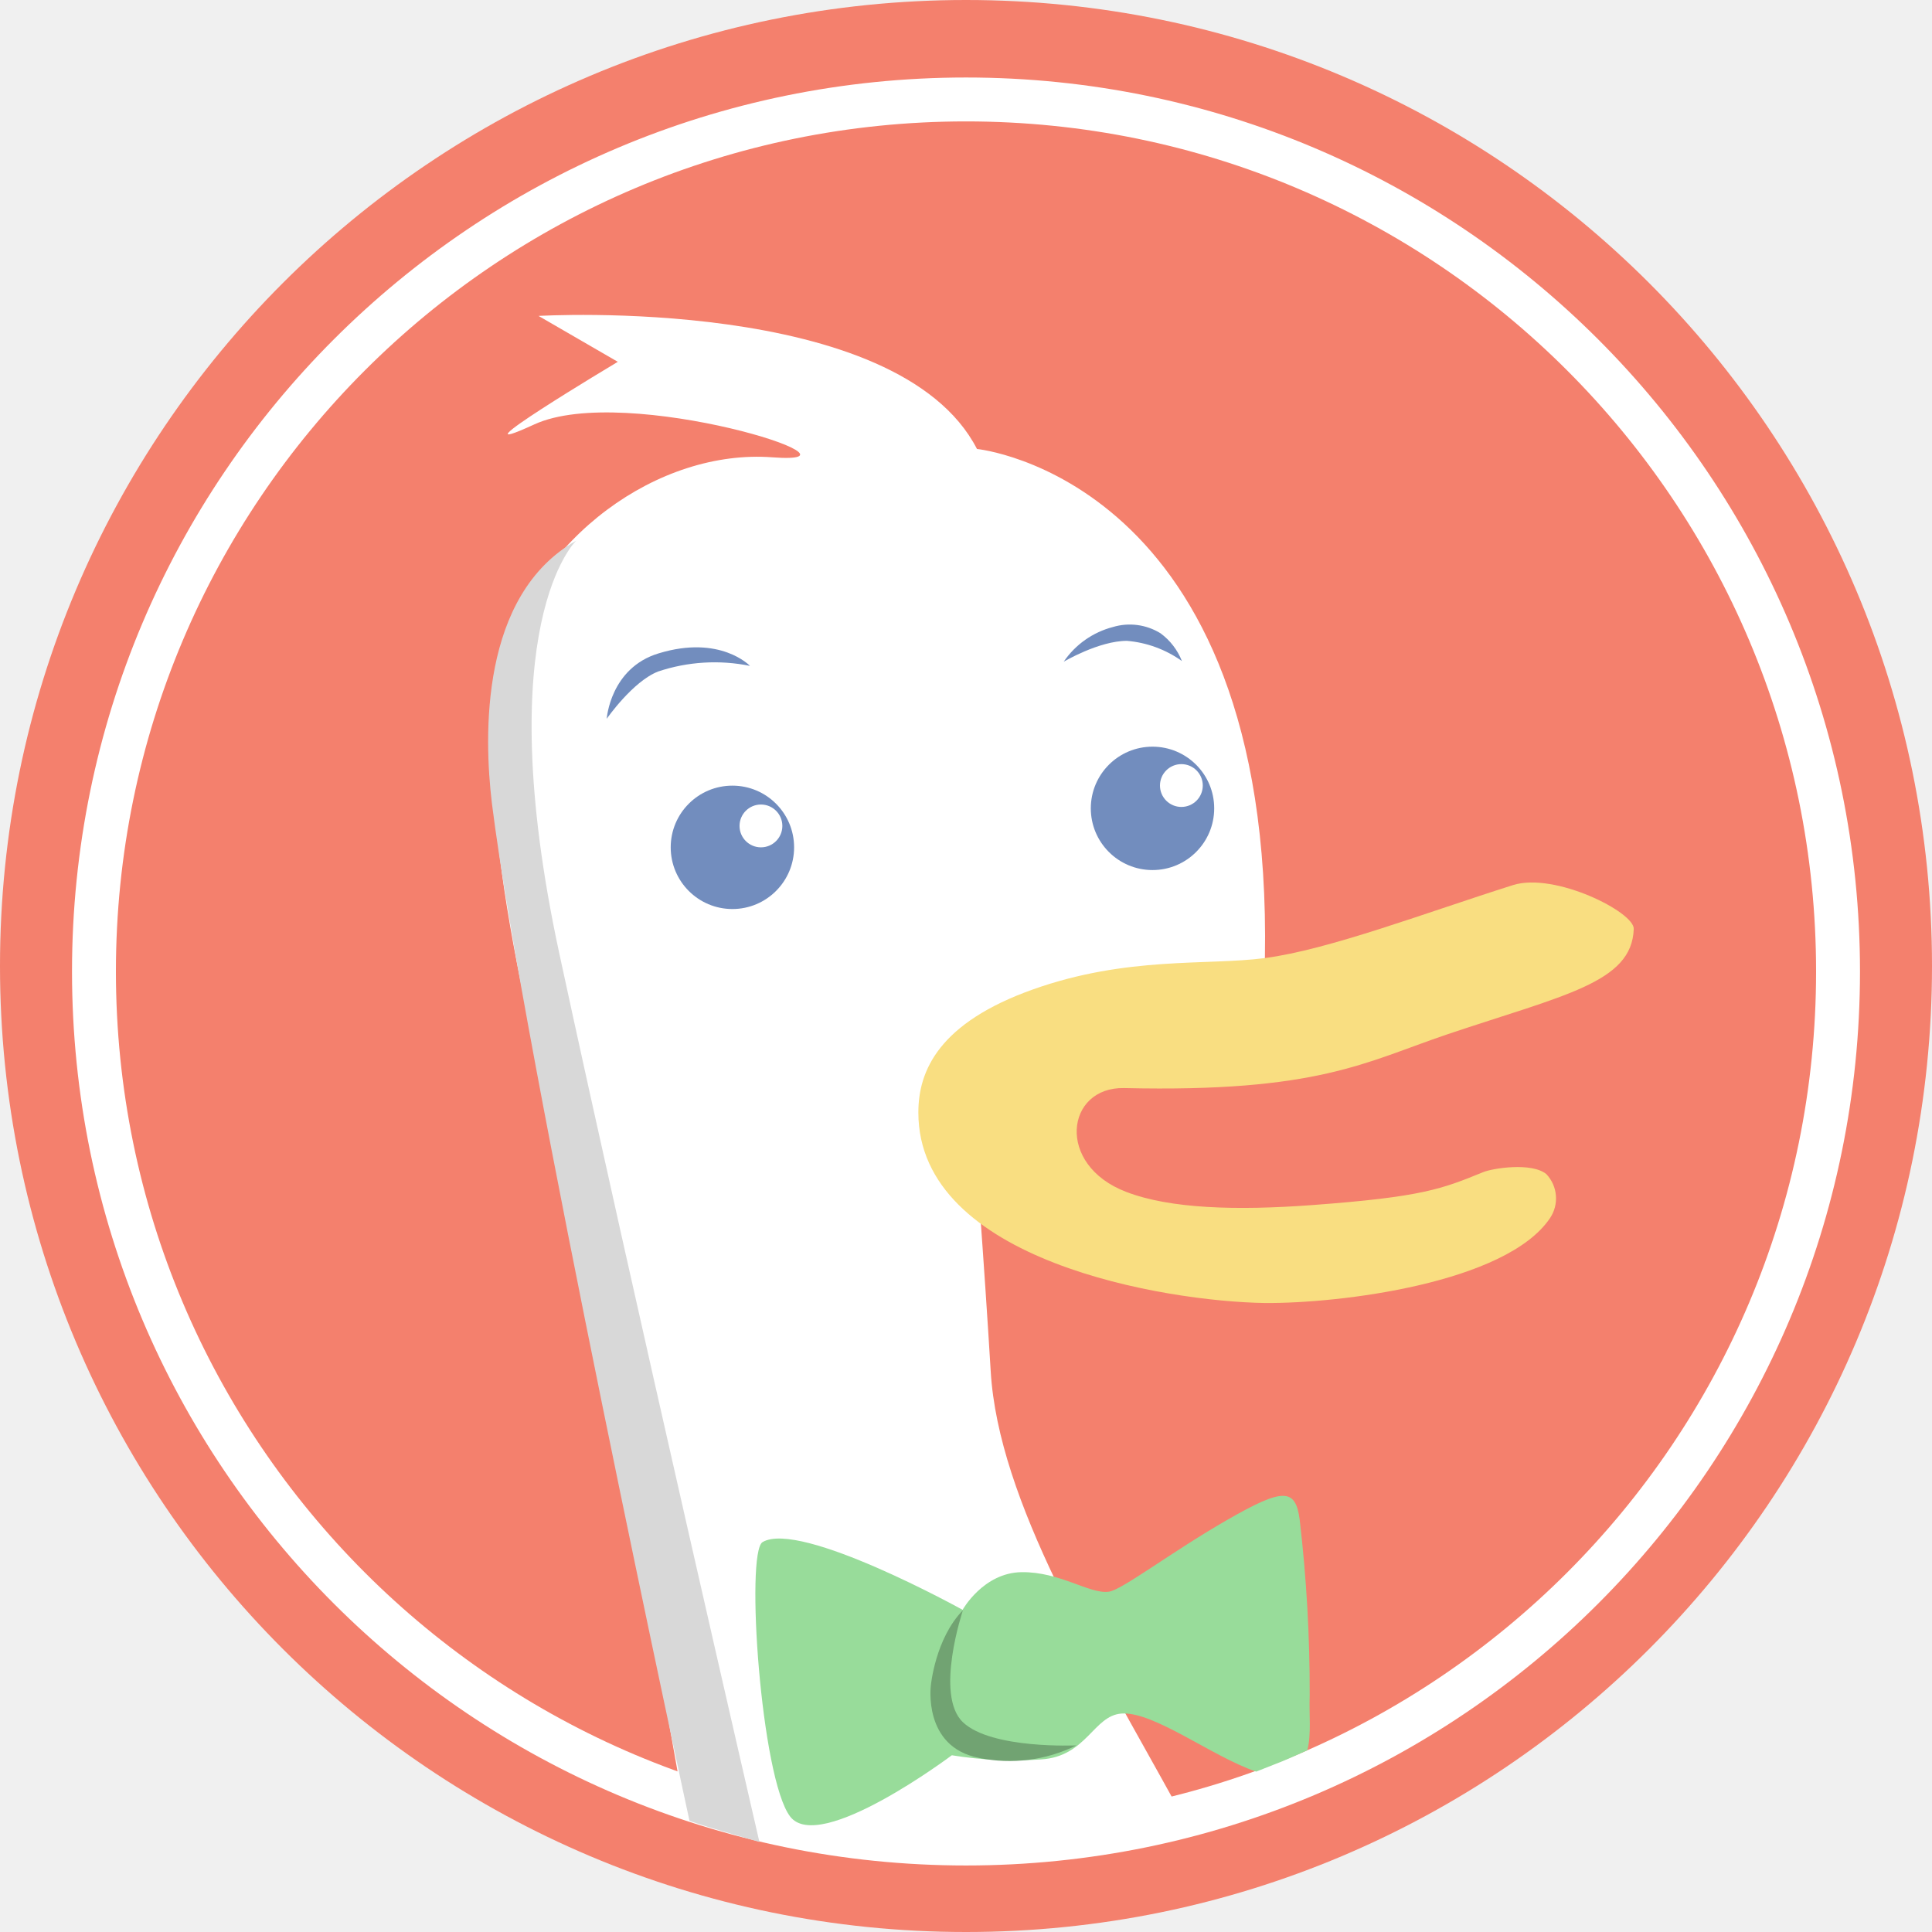
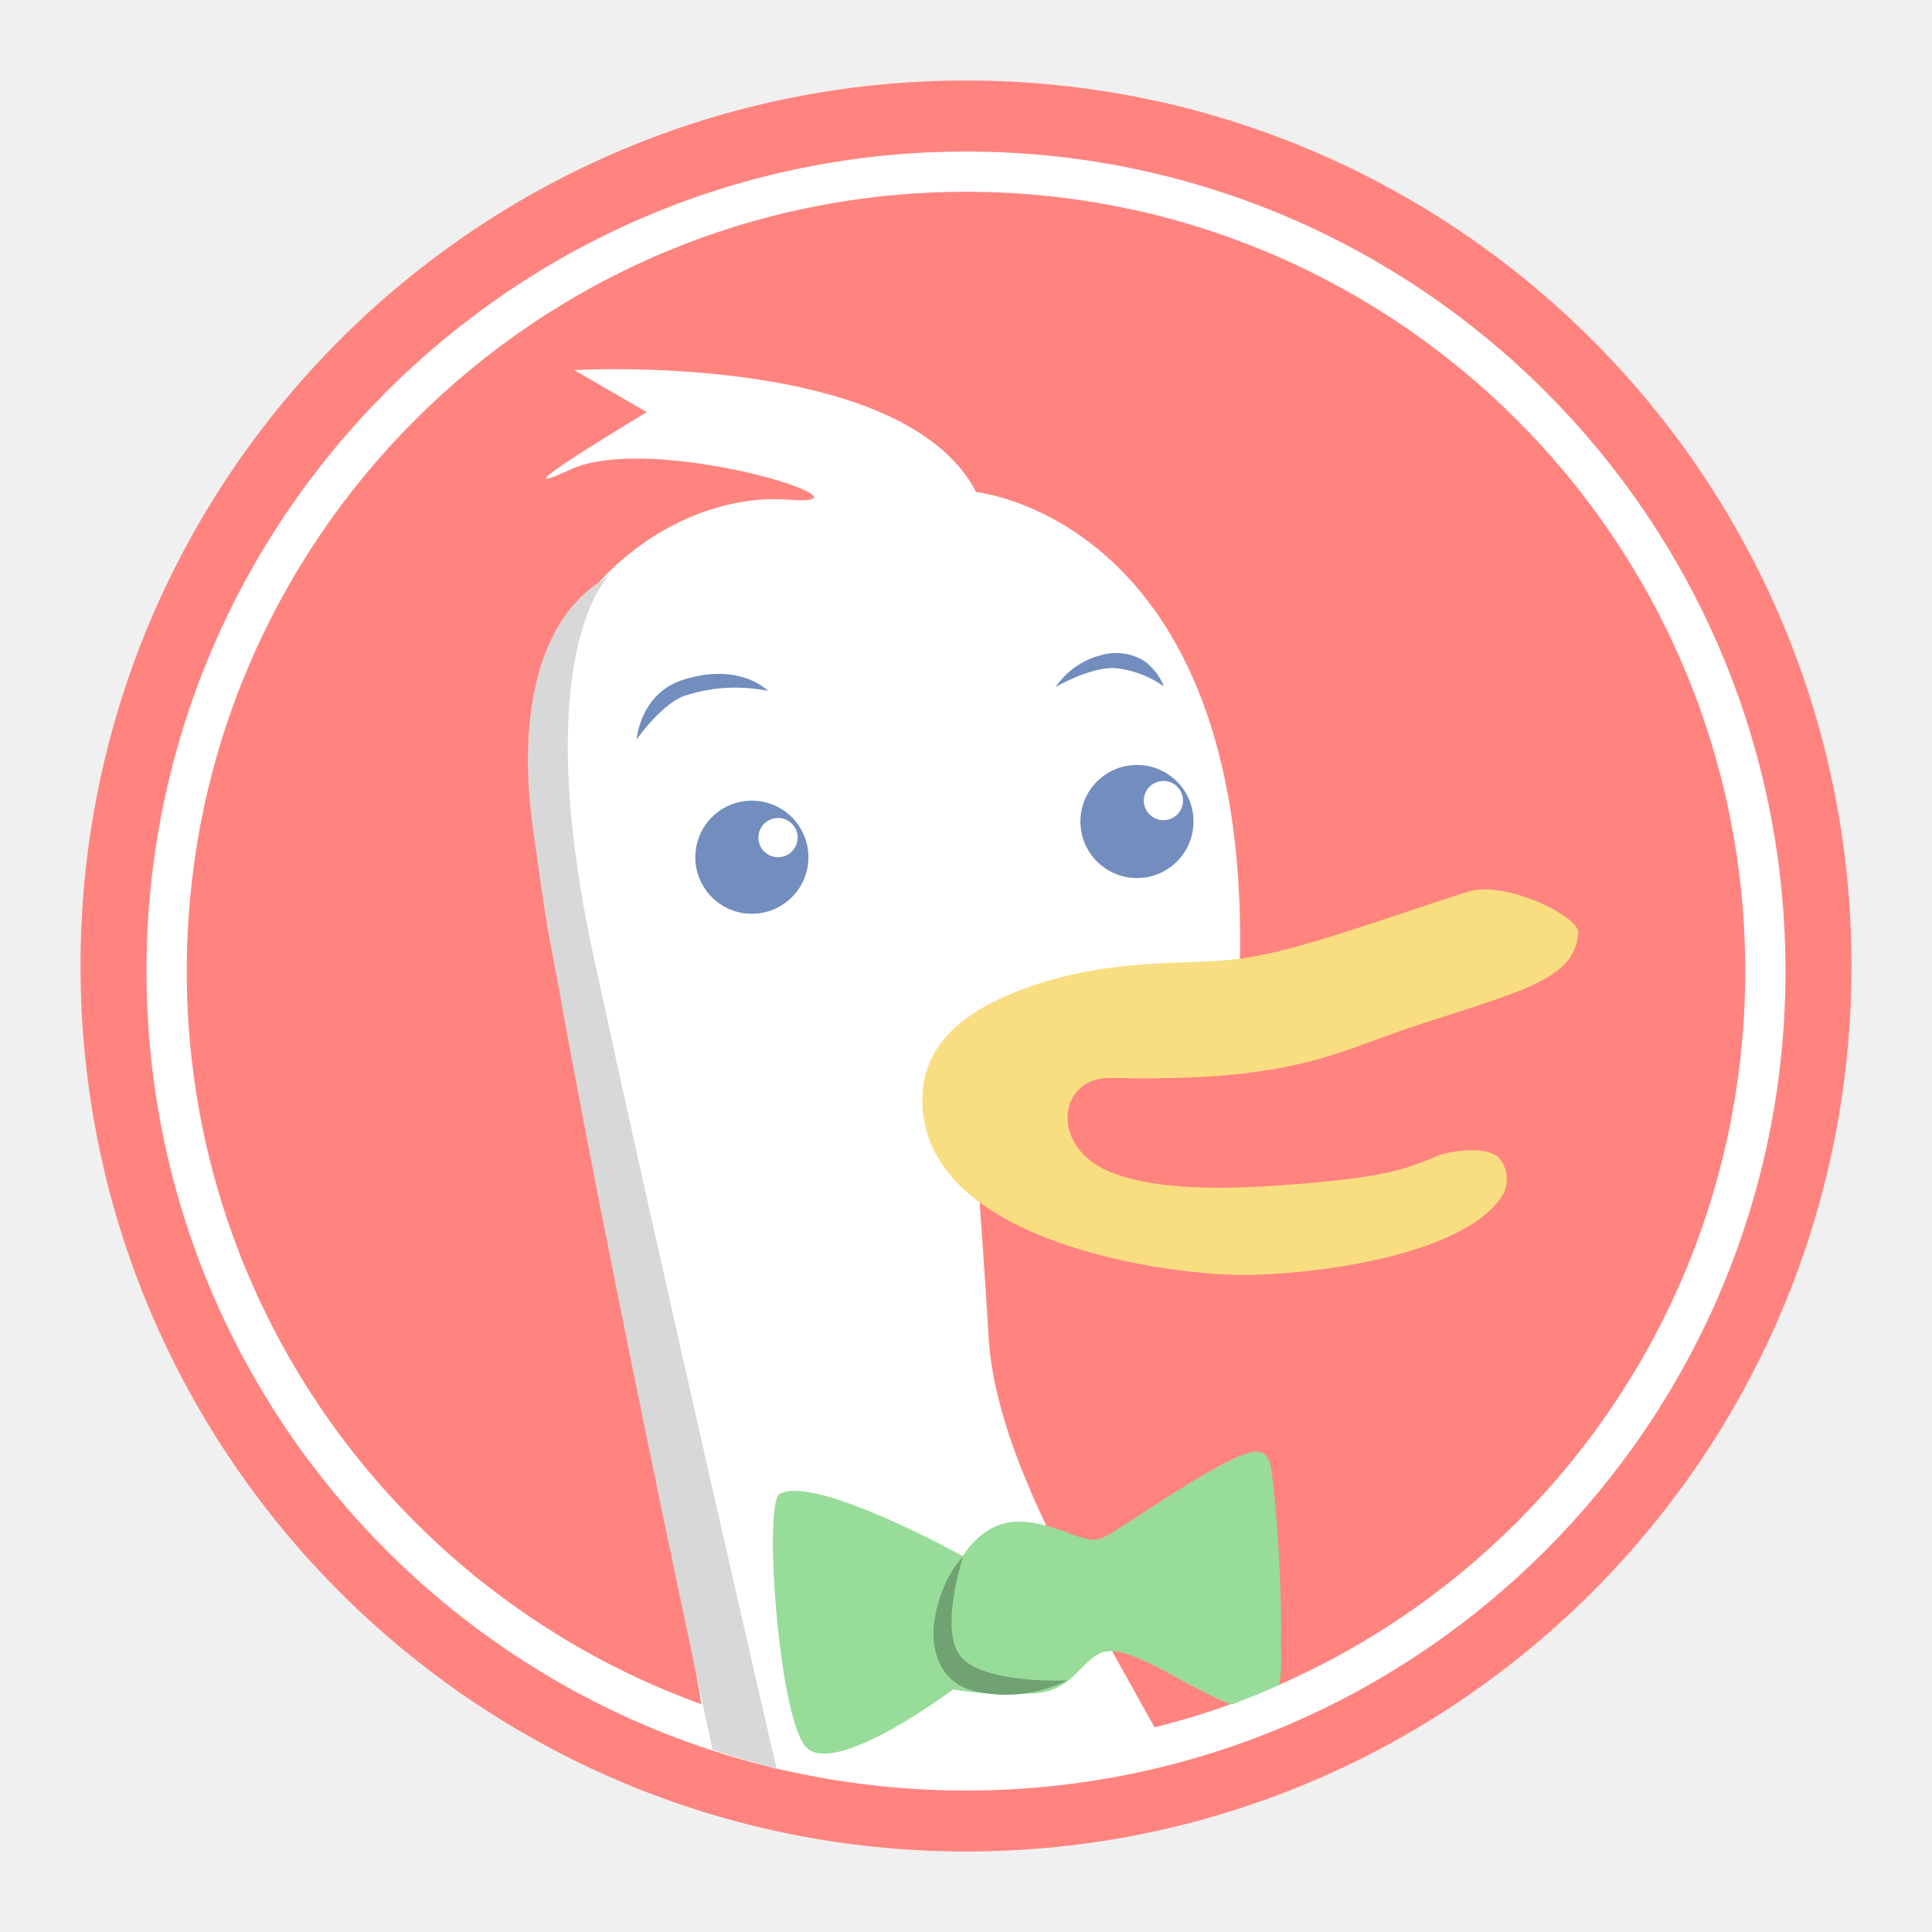
- <svg xmlns="http://www.w3.org/2000/svg" id="Layer_1" data-name="Layer 1" viewBox="0 0 176 176">
-   <defs>
-     <style>.cls-1,.cls-2{fill:#f4806d;}.cls-2{stroke:#fff;stroke-miterlimit:10;stroke-width:4px;}.cls-3{fill:#fff;}.cls-4{fill:#d8d8d8;}.cls-5{fill:#f9de81;}.cls-6{fill:#728dbe;}.cls-7{fill:#98dc9a;}.cls-8{fill:#71a372;}</style>
+ <svg xmlns="http://www.w3.org/2000/svg" height="192" width="192" id="Layer_1" data-name="Layer 1" viewBox="0 0 192 192" version="1.1">
+   <defs id="defs4">
+     <style id="style2">.cls-1,.cls-2{fill:#f4806d;}.cls-2{stroke:#fff;stroke-miterlimit:10;stroke-width:4px;}.cls-3{fill:#fff;}.cls-4{fill:#d8d8d8;}.cls-5{fill:#f9de81;}.cls-6{fill:#728dbe;}.cls-7{fill:#98dc9a;}.cls-8{fill:#71a372;}</style>
  </defs>
-   <circle class="cls-1" cx="88" cy="88" r="88" />
-   <circle class="cls-1" cx="88" cy="88" r="36" />
-   <g id="DuckDuckGo">
-     <circle id="White_Ring" data-name="White Ring" class="cls-2" cx="88" cy="88.5" r="79.44" />
-     <path id="Head" class="cls-3" d="M70,170.93s-9.12-51.7-11-58.55S50.6,80.45,53.64,68.66s14.45-19.77,24.71-19-13.31-6.84-21.67-3,7.6-5.7,7.6-5.7l-7.22-4.18S89.76,34.83,97,48.9c0,0,27,2.66,26.23,46.38-.17,9.88-14.83,4.94-14.83,4.94L96.6,110.48c0-1.91,1.12,13.57,1.65,22.43.7,11.86,9.48,26,17,39.69,0,0-12.14,3.41-20.12,3.39A71.28,71.28,0,0,1,70,170.93Z" transform="translate(-8 -8)" />
-     <path id="Shadow" class="cls-4" d="M60.48,57.26s-8,7.6-1.52,37.64,18.22,80.9,18.22,80.9l-3.43-1c-2.08-.6-2.94-.93-2.94-.93s-15.16-70-18-92.7C52.07,75,51.74,62.2,60.48,57.26Z" transform="translate(-8 -8)" />
-     <path id="bill" class="cls-5" d="M91.66,109.34c0-3.83,1.9-8.17,10.45-11.21s15.82-2.16,21.1-2.85c5.84-.76,14.68-4.14,22.62-6.65,3.8-1.2,11.08,2.47,11,4-.17,4.89-6.3,6-17,9.6-7.45,2.52-11.74,5.3-29.42,4.89-5.32-.12-6.27,7,.19,9.46,4,1.54,10.07,1.71,16.92,1.2,10.05-.74,11.84-1.47,15.59-3,.84-.35,4.44-.93,5.77.19a3.22,3.22,0,0,1,.32,4c-4,5.93-19.18,7.79-26,7.73C114.23,126.56,91.65,122.9,91.66,109.34Z" transform="translate(-8 -8)" />
+   <g transform="translate(8,8)" id="g1030">
+     <circle style="fill:#ff847f;fill-opacity:1" id="circle8" r="88" cy="88" cx="88" class="cls-1" />
+     <circle id="circle10" r="36" cy="88" cx="88" class="cls-1" />
+     <circle style="fill:#ff847f;fill-opacity:1" id="White_Ring" data-name="White Ring" class="cls-2" cx="88" cy="88.5" r="79.44" />
+     <path id="Head" class="cls-3" d="m 62,162.93 c 0,0 -9.12,-51.7 -11,-58.55 -1.88,-6.85 -8.4,-31.93 -5.36,-43.72 3.04,-11.79 14.45,-19.77 24.71,-19 10.26,0.77 -13.31,-6.84 -21.67,-3 -8.36,3.84 7.6,-5.7 7.6,-5.7 l -7.22,-4.18 c 0,0 32.7,-1.95 39.94,12.12 0,0 27,2.66 26.23,46.38 -0.17,9.88 -14.83,4.94 -14.83,4.94 l -11.8,10.26 c 0,-1.91 1.12,13.57 1.65,22.43 0.7,11.86 9.48,26 17,39.69 0,0 -12.14,3.41 -20.12,3.39 A 71.28,71.28 0 0 1 62,162.93 Z" />
+     <path id="Shadow" class="cls-4" d="m 52.48,49.26 c 0,0 -8,7.6 -1.52,37.64 6.48,30.04 18.22,80.9 18.22,80.9 l -3.43,-1 c -2.08,-0.6 -2.94,-0.93 -2.94,-0.93 0,0 -15.16,-70 -18,-92.7 C 44.07,67 43.74,54.2 52.48,49.26 Z" />
+     <path id="bill" class="cls-5" d="m 83.66,101.34 c 0,-3.83 1.9,-8.17 10.45,-11.21 8.55,-3.04 15.82,-2.16 21.1,-2.85 5.84,-0.76 14.68,-4.14 22.62,-6.65 3.8,-1.2 11.08,2.47 11,4 -0.17,4.89 -6.3,6 -17,9.6 -7.45,2.52 -11.74,5.3 -29.42,4.89 -5.32,-0.12 -6.27,7 0.19,9.46 4,1.54 10.07,1.71 16.92,1.2 10.05,-0.74 11.84,-1.47 15.59,-3 0.84,-0.35 4.44,-0.93 5.77,0.19 a 3.22,3.22 0 0 1 0.32,4 c -4,5.93 -19.18,7.79 -26,7.73 -8.97,-0.14 -31.55,-3.8 -31.54,-17.36 z" />
    <circle id="Eye" class="cls-6" cx="66.72" cy="77.19" r="5.62" />
    <circle id="Eye-2" data-name="Eye" class="cls-6" cx="104.99" cy="73.64" r="5.62" />
    <circle id="Eye_Shine" data-name="Eye Shine" class="cls-3" cx="107.62" cy="71.56" r="1.95" />
    <circle id="Eye_Shine-2" data-name="Eye Shine" class="cls-3" cx="69.32" cy="75.24" r="1.95" />
-     <path id="Bowtie" class="cls-7" d="M77.47,148.48c-1.58.93-.15,21.52,2.51,25s14.73-5.58,14.73-5.58a35.56,35.56,0,0,0,8.11.38c4.18-.25,4.78-4,7.35-4.18,2.93-.21,8.23,3.91,12.26,5.29l2.38-.94c.58-.23,2.28-1,2.28-1,.39-1.46.15-3.28.22-5a134.51,134.51,0,0,0-.91-16c-.38-2.91-1.52-2.91-6.59,0S110.14,152.89,109,153c-1.72.24-4.45-1.83-7.94-1.78s-5.37,3.43-5.37,3.43S80.89,146.45,77.47,148.48Z" transform="translate(-8 -8)" />
-     <path class="cls-8" d="M95.72,154.69s-2.6,7.73,0,10.2S106.06,167,106.06,167a13.77,13.77,0,0,1-8.88,1.14c-5.14-1-4.38-6.61-4.38-6.61S93.2,157.26,95.72,154.69Z" transform="translate(-8 -8)" />
-     <path class="cls-6" d="M63.27,73.48s2.37-3.41,4.69-4.31a16.2,16.2,0,0,1,8.36-.51S73.62,65.8,68,67.52C63.59,68.85,63.27,73.48,63.27,73.48Z" transform="translate(-8 -8)" />
-     <path class="cls-6" d="M104.9,68.28s3.23-1.91,5.77-1.9a10.05,10.05,0,0,1,5,1.84,5.76,5.76,0,0,0-1.95-2.53,5.34,5.34,0,0,0-4.34-.57A7.8,7.8,0,0,0,104.9,68.28Z" transform="translate(-8 -8)" />
+     <path id="Bowtie" class="cls-7" d="m 69.47,140.48 c -1.58,0.93 -0.15,21.52 2.51,25 2.66,3.48 14.73,-5.58 14.73,-5.58 a 35.56,35.56 0 0 0 8.11,0.38 c 4.18,-0.25 4.78,-4 7.35,-4.18 2.93,-0.21 8.23,3.91 12.26,5.29 l 2.38,-0.94 c 0.58,-0.23 2.28,-1 2.28,-1 0.39,-1.46 0.15,-3.28 0.22,-5 a 134.51,134.51 0 0 0 -0.91,-16 c -0.38,-2.91 -1.52,-2.91 -6.59,0 -5.07,2.91 -9.67,6.44 -10.81,6.55 -1.72,0.24 -4.45,-1.83 -7.94,-1.78 -3.49,0.05 -5.37,3.43 -5.37,3.43 0,0 -14.8,-8.2 -18.22,-6.17 z" />
+     <path class="cls-8" d="m 87.72,146.69 c 0,0 -2.6,7.73 0,10.2 2.6,2.47 10.34,2.11 10.34,2.11 a 13.77,13.77 0 0 1 -8.88,1.14 c -5.14,-1 -4.38,-6.61 -4.38,-6.61 0,0 0.4,-4.27 2.92,-6.84 z" id="path21" />
+     <path class="cls-6" d="m 55.27,65.48 c 0,0 2.37,-3.41 4.69,-4.31 a 16.2,16.2 0 0 1 8.36,-0.51 c 0,0 -2.7,-2.86 -8.32,-1.14 -4.41,1.33 -4.73,5.96 -4.73,5.96 z" id="path23" />
+     <path class="cls-6" d="m 96.9,60.28 c 0,0 3.23,-1.91 5.77,-1.9 a 10.05,10.05 0 0 1 5,1.84 5.76,5.76 0 0 0 -1.95,-2.53 5.34,5.34 0 0 0 -4.34,-0.57 7.8,7.8 0 0 0 -4.48,3.16 z" id="path25" />
  </g>
</svg>
